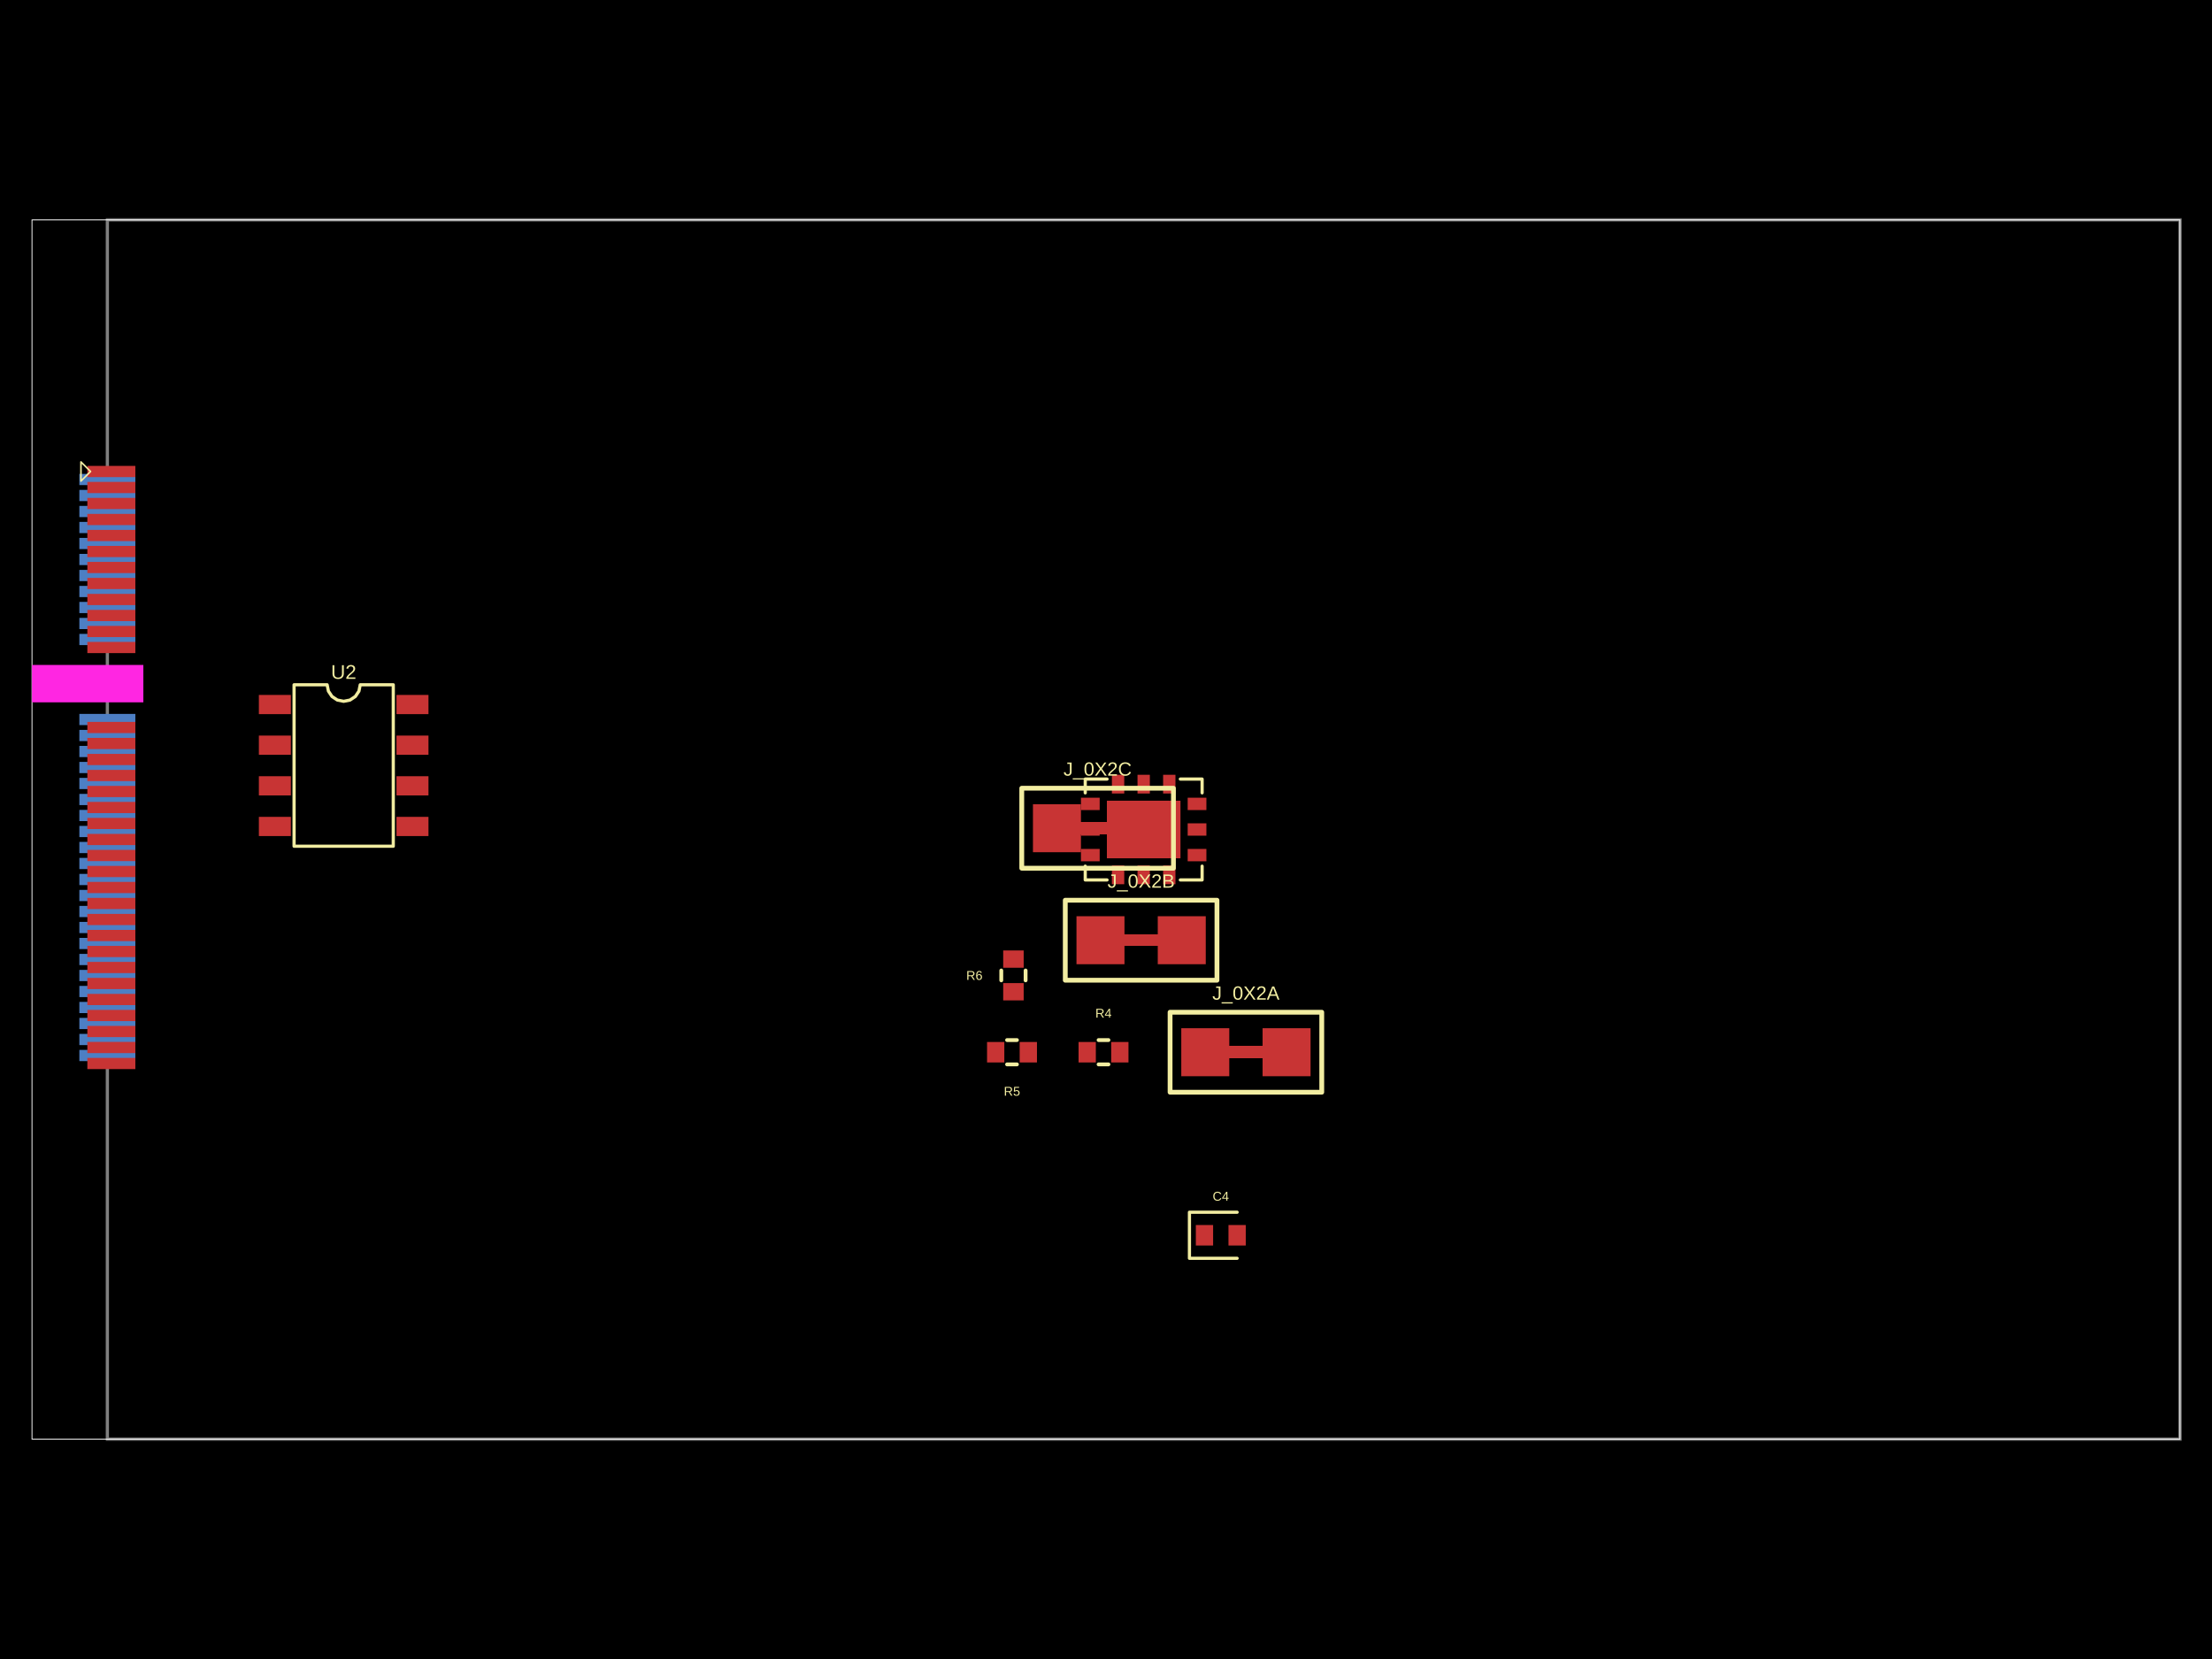
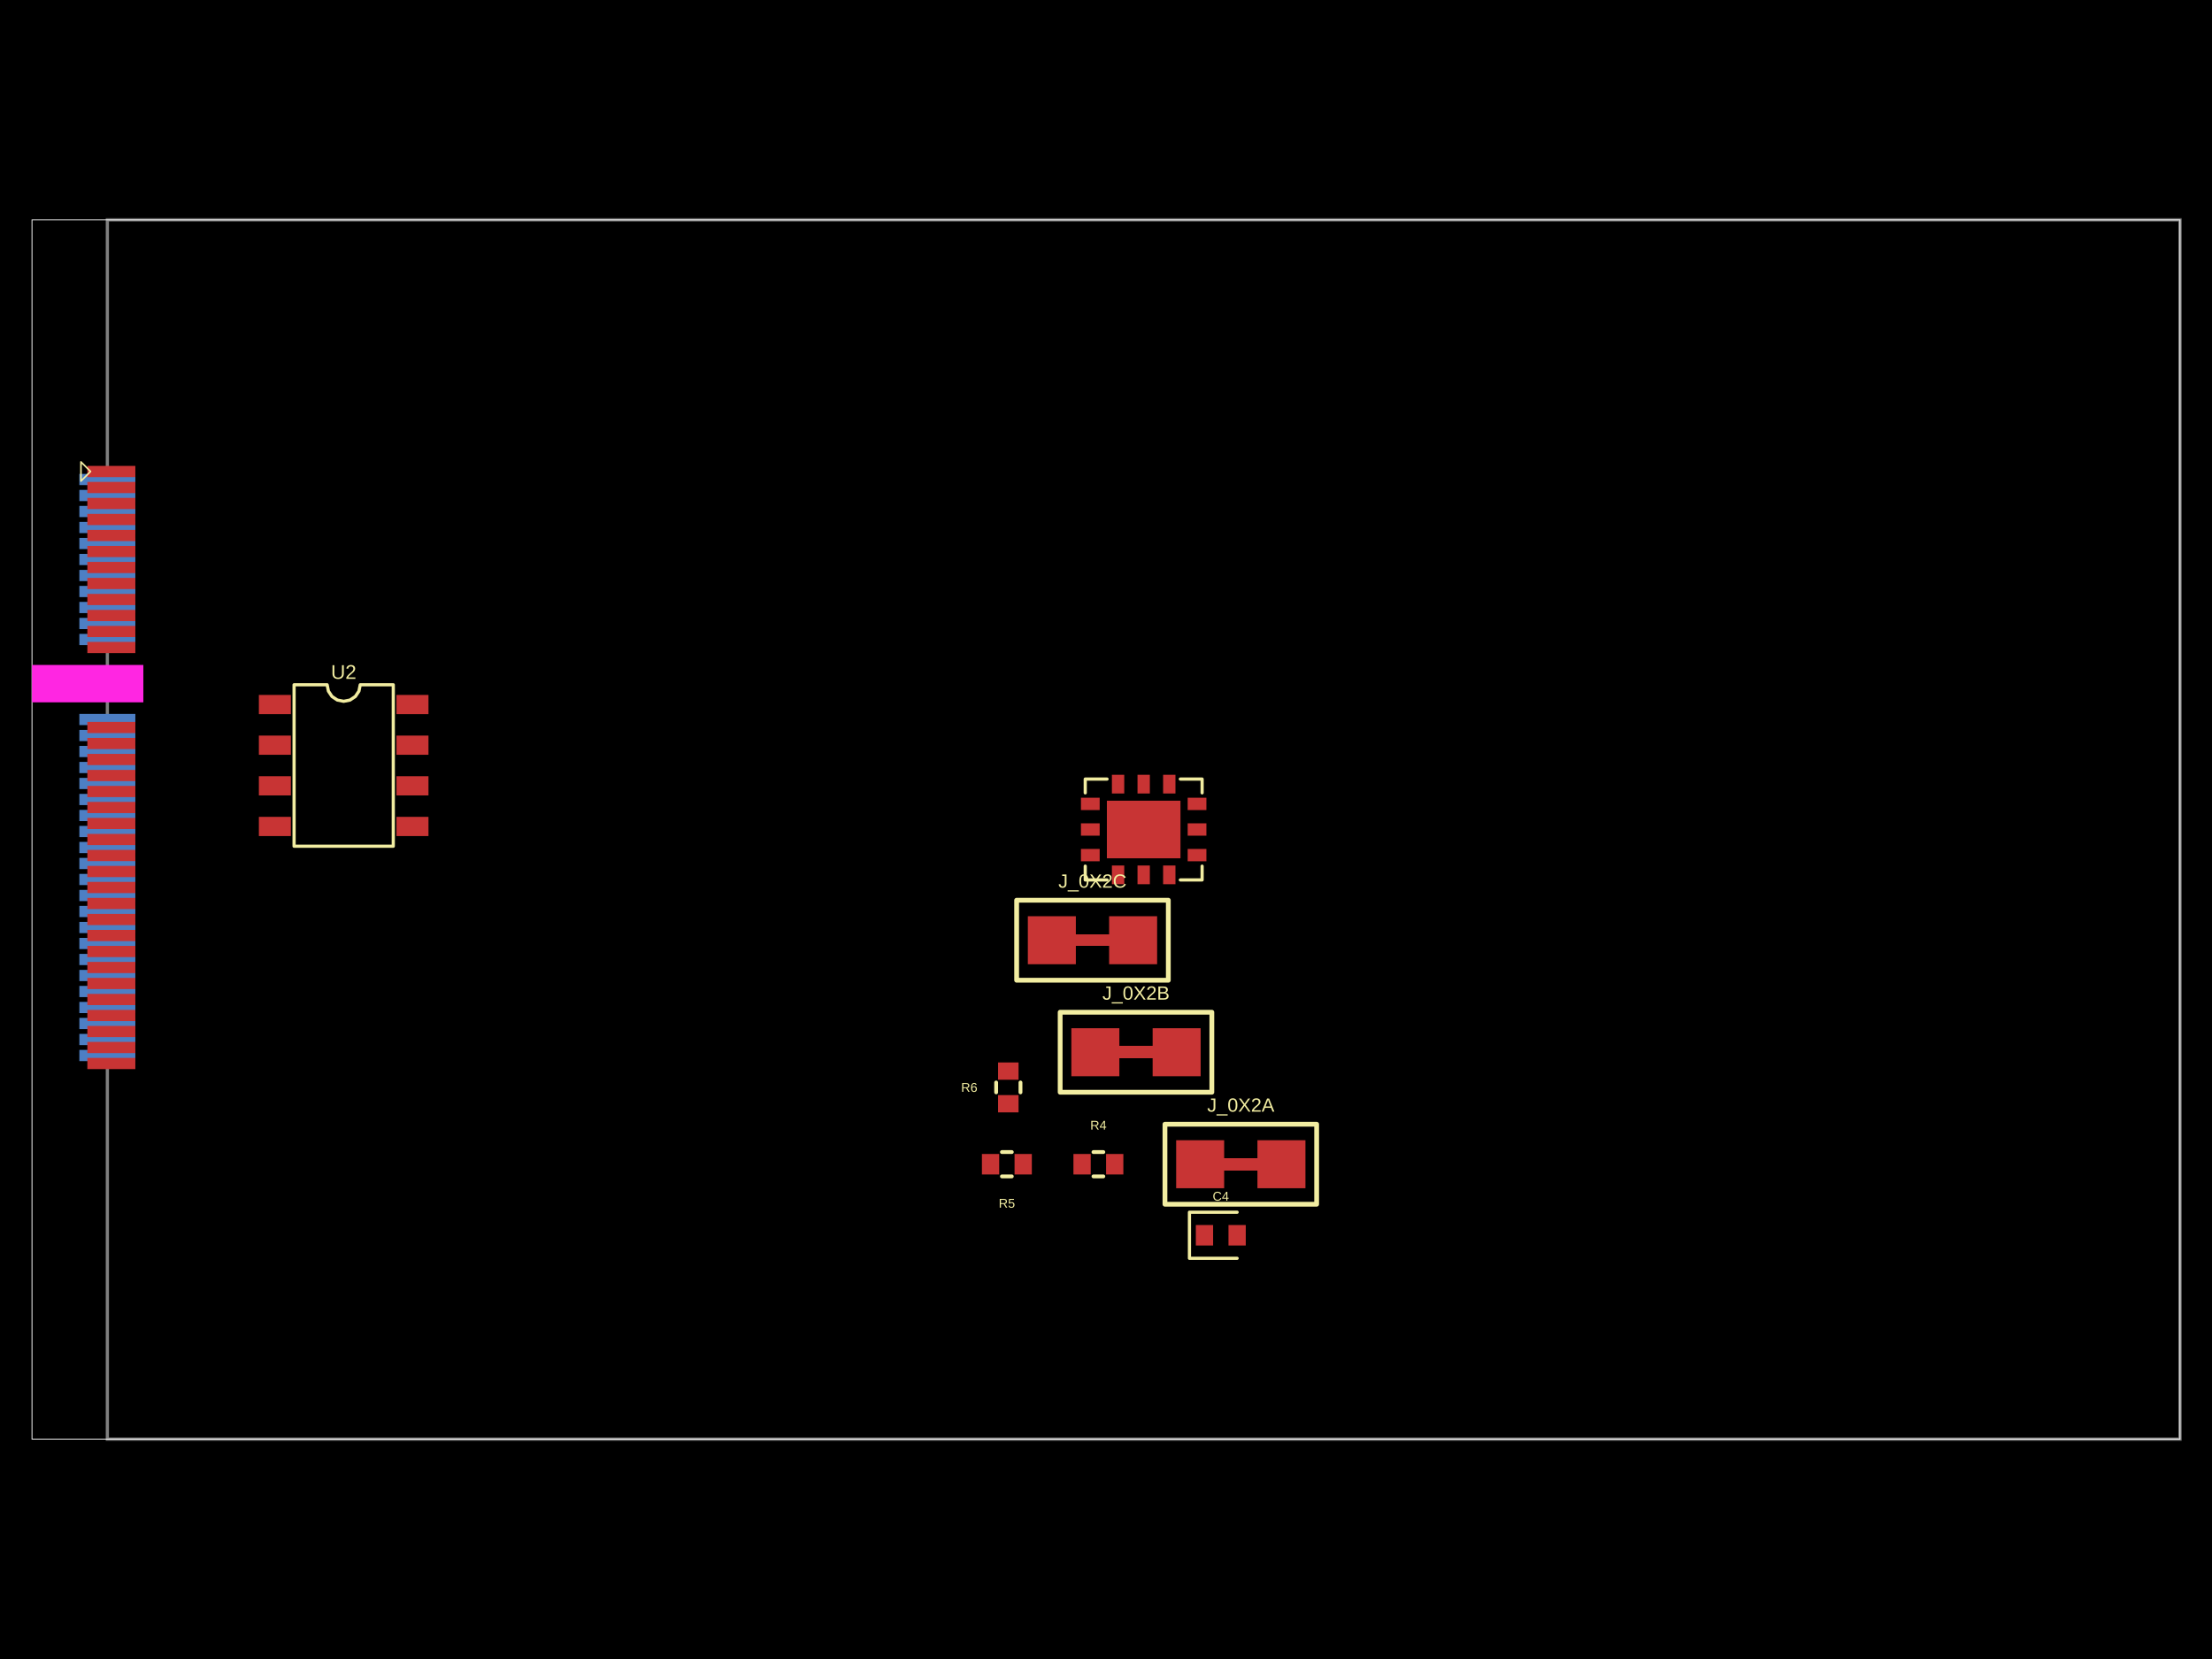
- <svg xmlns="http://www.w3.org/2000/svg" width="800" height="600" data-software-used-string="@tscircuit/core@0.0.1495">
+ <svg xmlns="http://www.w3.org/2000/svg" width="800" height="600" data-software-used-string="@tscircuit/core@0.0.1497">
  <style />
  <rect class="boundary" x="0" y="0" fill="#000" width="800" height="600" data-type="pcb_background" data-pcb-layer="global" />
  <rect class="pcb-boundary" fill="none" stroke="#fff" stroke-width="0.3" x="11.573" y="79.53" width="776.853" height="440.941" data-type="pcb_boundary" data-pcb-layer="global" />
  <path class="pcb-board" d="M 38.827 520.47 L 788.427 520.47 L 788.427 79.53 L 38.827 79.53 Z" fill="none" stroke="rgba(255, 255, 255, 0.5)" stroke-width="1.157" data-type="pcb_board" data-pcb-layer="board" />
  <rect class="pcb-pad" fill="rgb(77, 127, 196)" x="28.699" y="171.392" width="20.253" height="4.051" data-type="pcb_smtpad" data-pcb-layer="bottom" />
  <rect class="pcb-pad" fill="rgb(77, 127, 196)" x="28.699" y="177.179" width="20.253" height="4.051" data-type="pcb_smtpad" data-pcb-layer="bottom" />
  <rect class="pcb-pad" fill="rgb(77, 127, 196)" x="28.699" y="182.965" width="20.253" height="4.051" data-type="pcb_smtpad" data-pcb-layer="bottom" />
  <rect class="pcb-pad" fill="rgb(77, 127, 196)" x="28.699" y="188.752" width="20.253" height="4.051" data-type="pcb_smtpad" data-pcb-layer="bottom" />
  <rect class="pcb-pad" fill="rgb(77, 127, 196)" x="28.699" y="194.539" width="20.253" height="4.051" data-type="pcb_smtpad" data-pcb-layer="bottom" />
  <rect class="pcb-pad" fill="rgb(77, 127, 196)" x="28.699" y="200.325" width="20.253" height="4.051" data-type="pcb_smtpad" data-pcb-layer="bottom" />
  <rect class="pcb-pad" fill="rgb(77, 127, 196)" x="28.699" y="206.112" width="20.253" height="4.051" data-type="pcb_smtpad" data-pcb-layer="bottom" />
  <rect class="pcb-pad" fill="rgb(77, 127, 196)" x="28.699" y="211.899" width="20.253" height="4.051" data-type="pcb_smtpad" data-pcb-layer="bottom" data-pad-name="J1.RTS" />
  <rect class="pcb-pad" fill="rgb(77, 127, 196)" x="28.699" y="217.685" width="20.253" height="4.051" data-type="pcb_smtpad" data-pcb-layer="bottom" data-pad-name="J1.CTS" />
  <rect class="pcb-pad" fill="rgb(77, 127, 196)" x="28.699" y="223.472" width="20.253" height="4.051" data-type="pcb_smtpad" data-pcb-layer="bottom" />
  <rect class="pcb-pad" fill="rgb(77, 127, 196)" x="28.699" y="229.258" width="20.253" height="4.051" data-type="pcb_smtpad" data-pcb-layer="bottom" />
  <rect class="pcb-pad" fill="rgb(77, 127, 196)" x="28.699" y="258.192" width="20.253" height="4.051" data-type="pcb_smtpad" data-pcb-layer="bottom" data-pad-name="J1.EEPROM_A2" />
  <rect class="pcb-pad" fill="rgb(77, 127, 196)" x="28.699" y="263.978" width="20.253" height="4.051" data-type="pcb_smtpad" data-pcb-layer="bottom" data-pad-name="J1.EEPROM_A1" />
  <rect class="pcb-pad" fill="rgb(77, 127, 196)" x="28.699" y="269.765" width="20.253" height="4.051" data-type="pcb_smtpad" data-pcb-layer="bottom" data-pad-name="J1.EEPROM_A0" />
  <rect class="pcb-pad" fill="rgb(77, 127, 196)" x="28.699" y="275.552" width="20.253" height="4.051" data-type="pcb_smtpad" data-pcb-layer="bottom" data-pad-name="J1.A0" />
  <rect class="pcb-pad" fill="rgb(77, 127, 196)" x="28.699" y="281.338" width="20.253" height="4.051" data-type="pcb_smtpad" data-pcb-layer="bottom" />
  <rect class="pcb-pad" fill="rgb(77, 127, 196)" x="28.699" y="287.125" width="20.253" height="4.051" data-type="pcb_smtpad" data-pcb-layer="bottom" />
  <rect class="pcb-pad" fill="rgb(77, 127, 196)" x="28.699" y="292.911" width="20.253" height="4.051" data-type="pcb_smtpad" data-pcb-layer="bottom" />
  <rect class="pcb-pad" fill="rgb(77, 127, 196)" x="28.699" y="298.698" width="20.253" height="4.051" data-type="pcb_smtpad" data-pcb-layer="bottom" />
  <rect class="pcb-pad" fill="rgb(77, 127, 196)" x="28.699" y="304.485" width="20.253" height="4.051" data-type="pcb_smtpad" data-pcb-layer="bottom" />
  <rect class="pcb-pad" fill="rgb(77, 127, 196)" x="28.699" y="310.271" width="20.253" height="4.051" data-type="pcb_smtpad" data-pcb-layer="bottom" />
  <rect class="pcb-pad" fill="rgb(77, 127, 196)" x="28.699" y="316.058" width="20.253" height="4.051" data-type="pcb_smtpad" data-pcb-layer="bottom" />
  <rect class="pcb-pad" fill="rgb(77, 127, 196)" x="28.699" y="321.845" width="20.253" height="4.051" data-type="pcb_smtpad" data-pcb-layer="bottom" />
  <rect class="pcb-pad" fill="rgb(77, 127, 196)" x="28.699" y="327.631" width="20.253" height="4.051" data-type="pcb_smtpad" data-pcb-layer="bottom" />
  <rect class="pcb-pad" fill="rgb(77, 127, 196)" x="28.699" y="333.418" width="20.253" height="4.051" data-type="pcb_smtpad" data-pcb-layer="bottom" />
  <rect class="pcb-pad" fill="rgb(77, 127, 196)" x="28.699" y="339.204" width="20.253" height="4.051" data-type="pcb_smtpad" data-pcb-layer="bottom" />
  <rect class="pcb-pad" fill="rgb(77, 127, 196)" x="28.699" y="344.991" width="20.253" height="4.051" data-type="pcb_smtpad" data-pcb-layer="bottom" />
  <rect class="pcb-pad" fill="rgb(77, 127, 196)" x="28.699" y="350.778" width="20.253" height="4.051" data-type="pcb_smtpad" data-pcb-layer="bottom" />
  <rect class="pcb-pad" fill="rgb(77, 127, 196)" x="28.699" y="356.564" width="20.253" height="4.051" data-type="pcb_smtpad" data-pcb-layer="bottom" />
  <rect class="pcb-pad" fill="rgb(77, 127, 196)" x="28.699" y="362.351" width="20.253" height="4.051" data-type="pcb_smtpad" data-pcb-layer="bottom" />
  <rect class="pcb-pad" fill="rgb(77, 127, 196)" x="28.699" y="368.138" width="20.253" height="4.051" data-type="pcb_smtpad" data-pcb-layer="bottom" data-pad-name="J1.USB_VIN" />
  <rect class="pcb-pad" fill="rgb(77, 127, 196)" x="28.699" y="373.924" width="20.253" height="4.051" data-type="pcb_smtpad" data-pcb-layer="bottom" data-pad-name="J1.VCC" data-pad-net-name="VCC" />
  <rect class="pcb-pad" fill="rgb(77, 127, 196)" x="28.699" y="379.711" width="20.253" height="4.051" data-type="pcb_smtpad" data-pcb-layer="bottom" />
  <rect class="pcb-pad" fill="rgb(200, 52, 52)" x="31.593" y="168.499" width="17.36" height="4.051" data-type="pcb_smtpad" data-pcb-layer="top" data-pad-name="J1.GND" />
  <rect class="pcb-pad" fill="rgb(200, 52, 52)" x="31.593" y="174.286" width="17.36" height="4.051" data-type="pcb_smtpad" data-pcb-layer="top" data-pad-name="J1.SPI_SCK" />
  <rect class="pcb-pad" fill="rgb(200, 52, 52)" x="31.593" y="180.072" width="17.36" height="4.051" data-type="pcb_smtpad" data-pcb-layer="top" data-pad-name="J1.SPI_SDI" />
  <rect class="pcb-pad" fill="rgb(200, 52, 52)" x="31.593" y="185.859" width="17.36" height="4.051" data-type="pcb_smtpad" data-pcb-layer="top" data-pad-name="J1.SPI_SDO" />
  <rect class="pcb-pad" fill="rgb(200, 52, 52)" x="31.593" y="191.645" width="17.36" height="4.051" data-type="pcb_smtpad" data-pcb-layer="top" />
  <rect class="pcb-pad" fill="rgb(200, 52, 52)" x="31.593" y="197.432" width="17.36" height="4.051" data-type="pcb_smtpad" data-pcb-layer="top" />
  <rect class="pcb-pad" fill="rgb(200, 52, 52)" x="31.593" y="203.219" width="17.36" height="4.051" data-type="pcb_smtpad" data-pcb-layer="top" data-pad-name="J1.TX" />
  <rect class="pcb-pad" fill="rgb(200, 52, 52)" x="31.593" y="209.005" width="17.36" height="4.051" data-type="pcb_smtpad" data-pcb-layer="top" data-pad-name="J1.RX" />
  <rect class="pcb-pad" fill="rgb(200, 52, 52)" x="31.593" y="214.792" width="17.36" height="4.051" data-type="pcb_smtpad" data-pcb-layer="top" />
  <rect class="pcb-pad" fill="rgb(200, 52, 52)" x="31.593" y="220.579" width="17.36" height="4.051" data-type="pcb_smtpad" data-pcb-layer="top" data-pad-name="J1.I2C_SDA" data-pad-net-name="SDA" />
  <rect class="pcb-pad" fill="rgb(200, 52, 52)" x="31.593" y="226.365" width="17.36" height="4.051" data-type="pcb_smtpad" data-pcb-layer="top" data-pad-name="J1.I2C_SCL" data-pad-net-name="SCL" />
  <rect class="pcb-pad" fill="rgb(200, 52, 52)" x="31.593" y="232.152" width="17.36" height="4.051" data-type="pcb_smtpad" data-pcb-layer="top" data-pad-name="J1.I2C_INT" />
  <rect class="pcb-pad" fill="rgb(200, 52, 52)" x="31.593" y="261.085" width="17.36" height="4.051" data-type="pcb_smtpad" data-pcb-layer="top" />
  <rect class="pcb-pad" fill="rgb(200, 52, 52)" x="31.593" y="266.872" width="17.36" height="4.051" data-type="pcb_smtpad" data-pcb-layer="top" data-pad-name="J1.USBHOST_D_POS" />
  <rect class="pcb-pad" fill="rgb(200, 52, 52)" x="31.593" y="272.658" width="17.36" height="4.051" data-type="pcb_smtpad" data-pcb-layer="top" data-pad-name="J1.USBHOST_D_NEG" />
  <rect class="pcb-pad" fill="rgb(200, 52, 52)" x="31.593" y="278.445" width="17.36" height="4.051" data-type="pcb_smtpad" data-pcb-layer="top" />
  <rect class="pcb-pad" fill="rgb(200, 52, 52)" x="31.593" y="284.231" width="17.36" height="4.051" data-type="pcb_smtpad" data-pcb-layer="top" data-pad-name="J1.CAN_RX" />
  <rect class="pcb-pad" fill="rgb(200, 52, 52)" x="31.593" y="290.018" width="17.36" height="4.051" data-type="pcb_smtpad" data-pcb-layer="top" data-pad-name="J1.CAN_TX" />
  <rect class="pcb-pad" fill="rgb(200, 52, 52)" x="31.593" y="295.805" width="17.36" height="4.051" data-type="pcb_smtpad" data-pcb-layer="top" />
  <rect class="pcb-pad" fill="rgb(200, 52, 52)" x="31.593" y="301.591" width="17.36" height="4.051" data-type="pcb_smtpad" data-pcb-layer="top" data-pad-name="J1.G0" />
  <rect class="pcb-pad" fill="rgb(200, 52, 52)" x="31.593" y="307.378" width="17.36" height="4.051" data-type="pcb_smtpad" data-pcb-layer="top" data-pad-name="J1.G1" />
  <rect class="pcb-pad" fill="rgb(200, 52, 52)" x="31.593" y="313.165" width="17.36" height="4.051" data-type="pcb_smtpad" data-pcb-layer="top" data-pad-name="J1.G2" />
  <rect class="pcb-pad" fill="rgb(200, 52, 52)" x="31.593" y="318.951" width="17.36" height="4.051" data-type="pcb_smtpad" data-pcb-layer="top" data-pad-name="J1.G3" />
  <rect class="pcb-pad" fill="rgb(200, 52, 52)" x="31.593" y="324.738" width="17.36" height="4.051" data-type="pcb_smtpad" data-pcb-layer="top" data-pad-name="J1.G4" />
  <rect class="pcb-pad" fill="rgb(200, 52, 52)" x="31.593" y="330.524" width="17.36" height="4.051" data-type="pcb_smtpad" data-pcb-layer="top" data-pad-name="J1.G5" />
  <rect class="pcb-pad" fill="rgb(200, 52, 52)" x="31.593" y="336.311" width="17.36" height="4.051" data-type="pcb_smtpad" data-pcb-layer="top" data-pad-name="J1.G6" />
  <rect class="pcb-pad" fill="rgb(200, 52, 52)" x="31.593" y="342.098" width="17.36" height="4.051" data-type="pcb_smtpad" data-pcb-layer="top" data-pad-name="J1.G7" />
  <rect class="pcb-pad" fill="rgb(200, 52, 52)" x="31.593" y="347.884" width="17.36" height="4.051" data-type="pcb_smtpad" data-pcb-layer="top" />
  <rect class="pcb-pad" fill="rgb(200, 52, 52)" x="31.593" y="353.671" width="17.36" height="4.051" data-type="pcb_smtpad" data-pcb-layer="top" />
  <rect class="pcb-pad" fill="rgb(200, 52, 52)" x="31.593" y="359.458" width="17.36" height="4.051" data-type="pcb_smtpad" data-pcb-layer="top" />
  <rect class="pcb-pad" fill="rgb(200, 52, 52)" x="31.593" y="365.244" width="17.36" height="4.051" data-type="pcb_smtpad" data-pcb-layer="top" />
  <rect class="pcb-pad" fill="rgb(200, 52, 52)" x="31.593" y="371.031" width="17.36" height="4.051" data-type="pcb_smtpad" data-pcb-layer="top" data-pad-name="J1.PWR_EN" data-pad-net-name="EN" />
  <rect class="pcb-pad" fill="rgb(200, 52, 52)" x="31.593" y="376.817" width="17.36" height="4.051" data-type="pcb_smtpad" data-pcb-layer="top" data-pad-name="J1.V3_3" />
  <rect class="pcb-pad" fill="rgb(200, 52, 52)" x="31.593" y="382.604" width="17.36" height="4.051" data-type="pcb_smtpad" data-pcb-layer="top" />
  <rect class="pcb-pad" fill="rgb(200, 52, 52)" x="93.626" y="251.334" width="11.573" height="6.944" data-type="pcb_smtpad" data-pcb-layer="top" data-pad-name="U2.A0" />
  <rect class="pcb-pad" fill="rgb(200, 52, 52)" x="93.626" y="266.033" width="11.573" height="6.944" data-type="pcb_smtpad" data-pcb-layer="top" data-pad-name="U2.A1" />
  <rect class="pcb-pad" fill="rgb(200, 52, 52)" x="93.626" y="280.731" width="11.573" height="6.944" data-type="pcb_smtpad" data-pcb-layer="top" data-pad-name="U2.A2" />
  <rect class="pcb-pad" fill="rgb(200, 52, 52)" x="93.626" y="295.429" width="11.573" height="6.944" data-type="pcb_smtpad" data-pcb-layer="top" data-pad-name="U2.GND" />
  <rect class="pcb-pad" fill="rgb(200, 52, 52)" x="143.391" y="295.429" width="11.573" height="6.944" data-type="pcb_smtpad" data-pcb-layer="top" data-pad-name="U2.SDA" data-pad-net-name="SDA" />
  <rect class="pcb-pad" fill="rgb(200, 52, 52)" x="143.391" y="280.731" width="11.573" height="6.944" data-type="pcb_smtpad" data-pcb-layer="top" data-pad-name="U2.SCL" data-pad-net-name="SCL" />
  <rect class="pcb-pad" fill="rgb(200, 52, 52)" x="143.391" y="266.033" width="11.573" height="6.944" data-type="pcb_smtpad" data-pcb-layer="top" data-pad-name="U2.WP" data-pad-net-name="GND" />
  <rect class="pcb-pad" fill="rgb(200, 52, 52)" x="143.391" y="251.334" width="11.573" height="6.944" data-type="pcb_smtpad" data-pcb-layer="top" data-pad-name="U2.VCC" data-pad-net-name="V3_3" />
  <rect class="pcb-pad" fill="rgb(200, 52, 52)" x="402.135" y="313.021" width="4.464" height="6.77" data-type="pcb_smtpad" data-pcb-layer="top" data-pad-name="U5.VSS1" data-pad-net-name="GND" />
  <rect class="pcb-pad" fill="rgb(200, 52, 52)" x="411.395" y="313.021" width="4.464" height="6.77" data-type="pcb_smtpad" data-pcb-layer="top" data-pad-name="U5.NC1" />
  <rect class="pcb-pad" fill="rgb(200, 52, 52)" x="420.655" y="313.021" width="4.464" height="6.77" data-type="pcb_smtpad" data-pcb-layer="top" data-pad-name="U5.ADDR" data-pad-net-name="ADDR" />
  <rect class="pcb-pad" fill="rgb(200, 52, 52)" x="429.54" y="307.028" width="6.77" height="4.464" data-type="pcb_smtpad" data-pcb-layer="top" data-pad-name="U5.SCL" data-pad-net-name="SCL" />
  <rect class="pcb-pad" fill="rgb(200, 52, 52)" x="429.54" y="297.768" width="6.77" height="4.464" data-type="pcb_smtpad" data-pcb-layer="top" data-pad-name="U5.VSS2" />
  <rect class="pcb-pad" fill="rgb(200, 52, 52)" x="429.54" y="288.508" width="6.77" height="4.464" data-type="pcb_smtpad" data-pcb-layer="top" data-pad-name="U5.VDD" data-pad-net-name="V3_3" />
  <rect class="pcb-pad" fill="rgb(200, 52, 52)" x="420.655" y="280.209" width="4.464" height="6.77" data-type="pcb_smtpad" data-pcb-layer="top" data-pad-name="U5.SDA" data-pad-net-name="SDA" />
  <rect class="pcb-pad" fill="rgb(200, 52, 52)" x="411.395" y="280.209" width="4.464" height="6.77" data-type="pcb_smtpad" data-pcb-layer="top" data-pad-name="U5.NC2" />
  <rect class="pcb-pad" fill="rgb(200, 52, 52)" x="402.135" y="280.209" width="4.464" height="6.77" data-type="pcb_smtpad" data-pcb-layer="top" data-pad-name="U5.VSS3" />
  <rect class="pcb-pad" fill="rgb(200, 52, 52)" x="390.943" y="288.508" width="6.77" height="4.464" data-type="pcb_smtpad" data-pcb-layer="top" data-pad-name="U5.NC3" />
  <rect class="pcb-pad" fill="rgb(200, 52, 52)" x="390.943" y="297.768" width="6.77" height="4.464" data-type="pcb_smtpad" data-pcb-layer="top" data-pad-name="U5.VSS4" />
  <rect class="pcb-pad" fill="rgb(200, 52, 52)" x="390.943" y="307.028" width="6.77" height="4.464" data-type="pcb_smtpad" data-pcb-layer="top" data-pad-name="U5.NC4" />
  <rect class="pcb-pad" fill="rgb(200, 52, 52)" x="400.318" y="289.584" width="26.618" height="20.832" data-type="pcb_smtpad" data-pcb-layer="top" data-pad-name="U5.EPAD" />
  <rect class="pcb-pad" fill="rgb(200, 52, 52)" x="432.491" y="443.046" width="6.25" height="7.407" data-type="pcb_smtpad" data-pcb-layer="top" data-pad-name="C4.pin1" data-pad-net-name="GND" />
  <rect class="pcb-pad" fill="rgb(200, 52, 52)" x="444.296" y="443.046" width="6.25" height="7.407" data-type="pcb_smtpad" data-pcb-layer="top" data-pad-name="C4.pin2" data-pad-net-name="V3_3" />
-   <rect class="pcb-pad" fill="rgb(200, 52, 52)" x="390.075" y="376.847" width="6.25" height="7.407" data-type="pcb_smtpad" data-pcb-layer="top" data-pad-name="R4.pin1" data-pad-net-name="V3_3" />
-   <rect class="pcb-pad" fill="rgb(200, 52, 52)" x="401.88" y="376.847" width="6.25" height="7.407" data-type="pcb_smtpad" data-pcb-layer="top" data-pad-name="R4.pin2" />
-   <rect class="pcb-pad" fill="rgb(200, 52, 52)" x="427.226" y="371.871" width="17.36" height="17.36" data-type="pcb_smtpad" data-pcb-layer="top" data-pad-name="J_0X2A.pin1" />
-   <rect class="pcb-pad" fill="rgb(200, 52, 52)" x="456.622" y="371.871" width="17.36" height="17.36" data-type="pcb_smtpad" data-pcb-layer="top" data-pad-name="J_0X2A.pin2" data-pad-net-name="ADDR" />
-   <path class="pcb-trace" stroke="rgb(200, 52, 52)" fill="none" d="M 444.585 380.551 L 456.622 380.551" stroke-width="4.34" stroke-linecap="round" stroke-linejoin="round" shape-rendering="crispEdges" data-type="pcb_trace" data-pcb-layer="top" />
-   <rect class="pcb-pad" fill="rgb(200, 52, 52)" x="368.781" y="376.847" width="6.25" height="7.407" data-type="pcb_smtpad" data-pcb-layer="top" data-pad-name="R5.pin1" />
-   <rect class="pcb-pad" fill="rgb(200, 52, 52)" x="356.976" y="376.847" width="6.25" height="7.407" data-type="pcb_smtpad" data-pcb-layer="top" data-pad-name="R5.pin2" />
-   <rect class="pcb-pad" fill="rgb(200, 52, 52)" x="389.323" y="331.364" width="17.36" height="17.36" data-type="pcb_smtpad" data-pcb-layer="top" data-pad-name="J_0X2B.pin1" />
-   <rect class="pcb-pad" fill="rgb(200, 52, 52)" x="418.719" y="331.364" width="17.36" height="17.36" data-type="pcb_smtpad" data-pcb-layer="top" data-pad-name="J_0X2B.pin2" />
-   <path class="pcb-trace" stroke="rgb(200, 52, 52)" fill="none" d="M 406.683 340.044 L 418.719 340.044" stroke-width="4.34" stroke-linecap="round" stroke-linejoin="round" shape-rendering="crispEdges" data-type="pcb_trace" data-pcb-layer="top" />
-   <rect class="pcb-pad" fill="rgb(200, 52, 52)" x="362.82" y="355.552" width="7.407" height="6.25" data-type="pcb_smtpad" data-pcb-layer="top" data-pad-name="R6.pin1" />
-   <rect class="pcb-pad" fill="rgb(200, 52, 52)" x="362.82" y="343.748" width="7.407" height="6.25" data-type="pcb_smtpad" data-pcb-layer="top" data-pad-name="R6.pin2" />
-   <rect class="pcb-pad" fill="rgb(200, 52, 52)" x="373.583" y="290.858" width="17.36" height="17.36" data-type="pcb_smtpad" data-pcb-layer="top" data-pad-name="J_0X2C.pin1" />
-   <rect class="pcb-pad" fill="rgb(200, 52, 52)" x="402.98" y="290.858" width="17.36" height="17.36" data-type="pcb_smtpad" data-pcb-layer="top" data-pad-name="J_0X2C.pin2" />
-   <path class="pcb-trace" stroke="rgb(200, 52, 52)" fill="none" d="M 390.943 299.538 L 402.98 299.538" stroke-width="4.34" stroke-linecap="round" stroke-linejoin="round" shape-rendering="crispEdges" data-type="pcb_trace" data-pcb-layer="top" />
+   <rect class="pcb-pad" fill="rgb(200, 52, 52)" x="388.224" y="417.354" width="6.25" height="7.407" data-type="pcb_smtpad" data-pcb-layer="top" data-pad-name="R4.pin1" data-pad-net-name="V3_3" />
+   <rect class="pcb-pad" fill="rgb(200, 52, 52)" x="400.028" y="417.354" width="6.25" height="7.407" data-type="pcb_smtpad" data-pcb-layer="top" data-pad-name="R4.pin2" />
+   <rect class="pcb-pad" fill="rgb(200, 52, 52)" x="425.374" y="412.377" width="17.36" height="17.36" data-type="pcb_smtpad" data-pcb-layer="top" data-pad-name="J_0X2A.pin1" />
+   <rect class="pcb-pad" fill="rgb(200, 52, 52)" x="454.77" y="412.377" width="17.36" height="17.36" data-type="pcb_smtpad" data-pcb-layer="top" data-pad-name="J_0X2A.pin2" data-pad-net-name="ADDR" />
+   <path class="pcb-trace" stroke="rgb(200, 52, 52)" fill="none" d="M 442.734 421.057 L 454.77 421.057" stroke-width="4.34" stroke-linecap="round" stroke-linejoin="round" shape-rendering="crispEdges" data-type="pcb_trace" data-pcb-layer="top" />
+   <rect class="pcb-pad" fill="rgb(200, 52, 52)" x="366.929" y="417.354" width="6.25" height="7.407" data-type="pcb_smtpad" data-pcb-layer="top" data-pad-name="R5.pin1" />
+   <rect class="pcb-pad" fill="rgb(200, 52, 52)" x="355.124" y="417.354" width="6.25" height="7.407" data-type="pcb_smtpad" data-pcb-layer="top" data-pad-name="R5.pin2" />
+   <rect class="pcb-pad" fill="rgb(200, 52, 52)" x="387.471" y="371.871" width="17.36" height="17.36" data-type="pcb_smtpad" data-pcb-layer="top" data-pad-name="J_0X2B.pin1" />
+   <rect class="pcb-pad" fill="rgb(200, 52, 52)" x="416.867" y="371.871" width="17.36" height="17.36" data-type="pcb_smtpad" data-pcb-layer="top" data-pad-name="J_0X2B.pin2" />
+   <path class="pcb-trace" stroke="rgb(200, 52, 52)" fill="none" d="M 404.831 380.551 L 416.867 380.551" stroke-width="4.34" stroke-linecap="round" stroke-linejoin="round" shape-rendering="crispEdges" data-type="pcb_trace" data-pcb-layer="top" />
+   <rect class="pcb-pad" fill="rgb(200, 52, 52)" x="360.969" y="396.059" width="7.407" height="6.25" data-type="pcb_smtpad" data-pcb-layer="top" data-pad-name="R6.pin1" />
+   <rect class="pcb-pad" fill="rgb(200, 52, 52)" x="360.969" y="384.254" width="7.407" height="6.25" data-type="pcb_smtpad" data-pcb-layer="top" data-pad-name="R6.pin2" />
+   <rect class="pcb-pad" fill="rgb(200, 52, 52)" x="371.732" y="331.364" width="17.36" height="17.36" data-type="pcb_smtpad" data-pcb-layer="top" data-pad-name="J_0X2C.pin1" />
+   <rect class="pcb-pad" fill="rgb(200, 52, 52)" x="401.128" y="331.364" width="17.36" height="17.36" data-type="pcb_smtpad" data-pcb-layer="top" data-pad-name="J_0X2C.pin2" />
+   <path class="pcb-trace" stroke="rgb(200, 52, 52)" fill="none" d="M 389.092 340.044 L 401.128 340.044" stroke-width="4.34" stroke-linecap="round" stroke-linejoin="round" shape-rendering="crispEdges" data-type="pcb_trace" data-pcb-layer="top" />
  <path class="pcb-silkscreen pcb-silkscreen-top" d="M 32.75 170.524 L 29.278 167.052 L 29.278 173.996 L 32.75 170.524 Z" fill="none" stroke="#f2eda1" stroke-width="0.579" stroke-linecap="round" stroke-linejoin="round" data-pcb-component-id="pcb_component_0" data-pcb-silkscreen-path-id="pcb_silkscreen_path_0" data-type="pcb_silkscreen_path" data-pcb-layer="top" />
  <path class="pcb-silkscreen pcb-silkscreen-top" d="M 106.357 306.047 L 106.357 247.66 L 118.316 247.66 L 118.771 249.948 L 120.067 251.888 L 122.007 253.184 L 124.296 253.639 L 126.584 253.184 L 128.524 251.888 L 129.82 249.948 L 130.275 247.66 L 142.234 247.66 L 142.234 306.047 L 106.357 306.047 Z" fill="none" stroke="#f2eda1" stroke-width="1.157" stroke-linecap="round" stroke-linejoin="round" data-pcb-component-id="pcb_component_1" data-pcb-silkscreen-path-id="pcb_silkscreen_path_1" data-type="pcb_silkscreen_path" data-pcb-layer="top" />
  <text x="0" y="0" dx="0" dy="0" fill="#f2eda1" font-family="Arial, sans-serif" font-size="7.18" text-anchor="middle" dominant-baseline="central" transform="matrix(1,0,0,1,124.2956,243.0307)" class="pcb-silkscreen-text pcb-silkscreen-top" data-pcb-silkscreen-text-id="pcb_silkscreen_text_0" stroke="none" data-type="pcb_silkscreen_text" data-pcb-layer="top">U2</text>
  <path class="pcb-silkscreen pcb-silkscreen-top" d="M 400.374 318.243 L 392.493 318.243 L 392.493 313.255" fill="none" stroke="#f2eda1" stroke-width="1.157" stroke-linecap="round" stroke-linejoin="round" data-pcb-component-id="pcb_component_2" data-pcb-silkscreen-path-id="pcb_silkscreen_path_2" data-type="pcb_silkscreen_path" data-pcb-layer="top" />
  <path class="pcb-silkscreen pcb-silkscreen-top" d="M 400.374 281.759 L 392.493 281.759 L 392.493 286.746" fill="none" stroke="#f2eda1" stroke-width="1.157" stroke-linecap="round" stroke-linejoin="round" data-pcb-component-id="pcb_component_2" data-pcb-silkscreen-path-id="pcb_silkscreen_path_3" data-type="pcb_silkscreen_path" data-pcb-layer="top" />
  <path class="pcb-silkscreen pcb-silkscreen-top" d="M 426.882 281.759 L 434.763 281.759 L 434.763 286.746" fill="none" stroke="#f2eda1" stroke-width="1.157" stroke-linecap="round" stroke-linejoin="round" data-pcb-component-id="pcb_component_2" data-pcb-silkscreen-path-id="pcb_silkscreen_path_4" data-type="pcb_silkscreen_path" data-pcb-layer="top" />
  <path class="pcb-silkscreen pcb-silkscreen-top" d="M 426.882 318.243 L 434.763 318.243 L 434.763 313.255" fill="none" stroke="#f2eda1" stroke-width="1.157" stroke-linecap="round" stroke-linejoin="round" data-pcb-component-id="pcb_component_2" data-pcb-silkscreen-path-id="pcb_silkscreen_path_5" data-type="pcb_silkscreen_path" data-pcb-layer="top" />
  <path class="pcb-silkscreen pcb-silkscreen-top" d="M 447.421 438.417 L 430.177 438.417 L 430.177 455.082 L 447.421 455.082" fill="none" stroke="#f2eda1" stroke-width="1.157" stroke-linecap="round" stroke-linejoin="round" data-pcb-component-id="pcb_component_3" data-pcb-silkscreen-path-id="pcb_silkscreen_path_6" data-type="pcb_silkscreen_path" data-pcb-layer="top" />
  <text x="0" y="0" dx="0" dy="0" fill="#f2eda1" font-family="Arial, sans-serif" font-size="4.629" text-anchor="middle" dominant-baseline="central" transform="matrix(1,0,0,1,441.5185,432.6303)" class="pcb-silkscreen-text pcb-silkscreen-top" data-pcb-silkscreen-text-id="pcb_silkscreen_text_1" stroke="none" data-type="pcb_silkscreen_text" data-pcb-layer="top">C4</text>
-   <path class="pcb-silkscreen pcb-silkscreen-top" d="M 397.324 376.153 L 400.881 376.153" fill="none" stroke="#f2eda1" stroke-width="1.389" stroke-linecap="round" stroke-linejoin="round" data-pcb-component-id="pcb_component_4" data-pcb-silkscreen-path-id="pcb_silkscreen_path_7" data-type="pcb_silkscreen_path" data-pcb-layer="top" />
-   <path class="pcb-silkscreen pcb-silkscreen-top" d="M 397.324 384.948 L 400.881 384.948" fill="none" stroke="#f2eda1" stroke-width="1.389" stroke-linecap="round" stroke-linejoin="round" data-pcb-component-id="pcb_component_4" data-pcb-silkscreen-path-id="pcb_silkscreen_path_8" data-type="pcb_silkscreen_path" data-pcb-layer="top" />
-   <text x="0" y="0" dx="0" dy="0" fill="#f2eda1" font-family="Arial, sans-serif" font-size="4.629" text-anchor="middle" dominant-baseline="central" transform="matrix(1,0,0,1,399.1025,366.4313)" class="pcb-silkscreen-text pcb-silkscreen-top" data-pcb-silkscreen-text-id="pcb_silkscreen_text_2" stroke="none" data-type="pcb_silkscreen_text" data-pcb-layer="top">R4</text>
-   <path class="pcb-silkscreen pcb-silkscreen-top" d="M 423.175 395.017 L 478.032 395.017 L 478.032 366.084 L 423.175 366.084 L 423.175 395.017 Z" fill="none" stroke="#f2eda1" stroke-width="1.736" stroke-linecap="round" stroke-linejoin="round" data-pcb-component-id="pcb_component_5" data-pcb-silkscreen-path-id="pcb_silkscreen_path_9" data-type="pcb_silkscreen_path" data-pcb-layer="top" />
-   <text x="0" y="0" dx="0" dy="0" fill="#f2eda1" font-family="Arial, sans-serif" font-size="6.944" text-anchor="middle" dominant-baseline="central" transform="matrix(1,0,0,1,450.6035,359.1401)" class="pcb-silkscreen-text pcb-silkscreen-top" data-pcb-silkscreen-text-id="pcb_silkscreen_text_3" stroke="none" data-type="pcb_silkscreen_text" data-pcb-layer="top">J_0X2A</text>
-   <path class="pcb-silkscreen pcb-silkscreen-top" d="M 367.781 384.948 L 364.225 384.948" fill="none" stroke="#f2eda1" stroke-width="1.389" stroke-linecap="round" stroke-linejoin="round" data-pcb-component-id="pcb_component_6" data-pcb-silkscreen-path-id="pcb_silkscreen_path_10" data-type="pcb_silkscreen_path" data-pcb-layer="top" />
-   <path class="pcb-silkscreen pcb-silkscreen-top" d="M 367.781 376.153 L 364.225 376.153" fill="none" stroke="#f2eda1" stroke-width="1.389" stroke-linecap="round" stroke-linejoin="round" data-pcb-component-id="pcb_component_6" data-pcb-silkscreen-path-id="pcb_silkscreen_path_11" data-type="pcb_silkscreen_path" data-pcb-layer="top" />
-   <text x="0" y="0" dx="0" dy="0" fill="#f2eda1" font-family="Arial, sans-serif" font-size="4.629" text-anchor="middle" dominant-baseline="central" transform="matrix(1,0,0,1,366.003,394.67)" class="pcb-silkscreen-text pcb-silkscreen-top" data-pcb-silkscreen-text-id="pcb_silkscreen_text_4" stroke="none" data-type="pcb_silkscreen_text" data-pcb-layer="top">R5</text>
-   <path class="pcb-silkscreen pcb-silkscreen-top" d="M 385.272 354.511 L 440.13 354.511 L 440.13 325.578 L 385.272 325.578 L 385.272 354.511 Z" fill="none" stroke="#f2eda1" stroke-width="1.736" stroke-linecap="round" stroke-linejoin="round" data-pcb-component-id="pcb_component_7" data-pcb-silkscreen-path-id="pcb_silkscreen_path_12" data-type="pcb_silkscreen_path" data-pcb-layer="top" />
-   <text x="0" y="0" dx="0" dy="0" fill="#f2eda1" font-family="Arial, sans-serif" font-size="6.944" text-anchor="middle" dominant-baseline="central" transform="matrix(1,0,0,1,412.7011,318.6337)" class="pcb-silkscreen-text pcb-silkscreen-top" data-pcb-silkscreen-text-id="pcb_silkscreen_text_5" stroke="none" data-type="pcb_silkscreen_text" data-pcb-layer="top">J_0X2B</text>
-   <path class="pcb-silkscreen pcb-silkscreen-top" d="M 362.126 354.553 L 362.126 350.997" fill="none" stroke="#f2eda1" stroke-width="1.389" stroke-linecap="round" stroke-linejoin="round" data-pcb-component-id="pcb_component_8" data-pcb-silkscreen-path-id="pcb_silkscreen_path_13" data-type="pcb_silkscreen_path" data-pcb-layer="top" />
-   <path class="pcb-silkscreen pcb-silkscreen-top" d="M 370.922 354.553 L 370.922 350.997" fill="none" stroke="#f2eda1" stroke-width="1.389" stroke-linecap="round" stroke-linejoin="round" data-pcb-component-id="pcb_component_8" data-pcb-silkscreen-path-id="pcb_silkscreen_path_14" data-type="pcb_silkscreen_path" data-pcb-layer="top" />
-   <text x="0" y="0" dx="0" dy="0" fill="#f2eda1" font-family="Arial, sans-serif" font-size="4.629" text-anchor="middle" dominant-baseline="central" transform="matrix(1,0,0,1,352.4044,352.7748)" class="pcb-silkscreen-text pcb-silkscreen-top" data-pcb-silkscreen-text-id="pcb_silkscreen_text_6" stroke="none" data-type="pcb_silkscreen_text" data-pcb-layer="top">R6</text>
-   <path class="pcb-silkscreen pcb-silkscreen-top" d="M 369.533 314.004 L 424.39 314.004 L 424.39 285.071 L 369.533 285.071 L 369.533 314.004 Z" fill="none" stroke="#f2eda1" stroke-width="1.736" stroke-linecap="round" stroke-linejoin="round" data-pcb-component-id="pcb_component_9" data-pcb-silkscreen-path-id="pcb_silkscreen_path_15" data-type="pcb_silkscreen_path" data-pcb-layer="top" />
-   <text x="0" y="0" dx="0" dy="0" fill="#f2eda1" font-family="Arial, sans-serif" font-size="6.944" text-anchor="middle" dominant-baseline="central" transform="matrix(1,0,0,1,396.9614,278.1273)" class="pcb-silkscreen-text pcb-silkscreen-top" data-pcb-silkscreen-text-id="pcb_silkscreen_text_7" stroke="none" data-type="pcb_silkscreen_text" data-pcb-layer="top">J_0X2C</text>
+   <path class="pcb-silkscreen pcb-silkscreen-top" d="M 395.473 416.659 L 399.029 416.659" fill="none" stroke="#f2eda1" stroke-width="1.389" stroke-linecap="round" stroke-linejoin="round" data-pcb-component-id="pcb_component_4" data-pcb-silkscreen-path-id="pcb_silkscreen_path_7" data-type="pcb_silkscreen_path" data-pcb-layer="top" />
+   <path class="pcb-silkscreen pcb-silkscreen-top" d="M 395.473 425.455 L 399.029 425.455" fill="none" stroke="#f2eda1" stroke-width="1.389" stroke-linecap="round" stroke-linejoin="round" data-pcb-component-id="pcb_component_4" data-pcb-silkscreen-path-id="pcb_silkscreen_path_8" data-type="pcb_silkscreen_path" data-pcb-layer="top" />
+   <text x="0" y="0" dx="0" dy="0" fill="#f2eda1" font-family="Arial, sans-serif" font-size="4.629" text-anchor="middle" dominant-baseline="central" transform="matrix(1,0,0,1,397.2508,406.9376)" class="pcb-silkscreen-text pcb-silkscreen-top" data-pcb-silkscreen-text-id="pcb_silkscreen_text_2" stroke="none" data-type="pcb_silkscreen_text" data-pcb-layer="top">R4</text>
+   <path class="pcb-silkscreen pcb-silkscreen-top" d="M 421.323 435.524 L 476.18 435.524 L 476.18 406.59 L 421.323 406.59 L 421.323 435.524 Z" fill="none" stroke="#f2eda1" stroke-width="1.736" stroke-linecap="round" stroke-linejoin="round" data-pcb-component-id="pcb_component_5" data-pcb-silkscreen-path-id="pcb_silkscreen_path_9" data-type="pcb_silkscreen_path" data-pcb-layer="top" />
+   <text x="0" y="0" dx="0" dy="0" fill="#f2eda1" font-family="Arial, sans-serif" font-size="6.944" text-anchor="middle" dominant-baseline="central" transform="matrix(1,0,0,1,448.7518,399.6465)" class="pcb-silkscreen-text pcb-silkscreen-top" data-pcb-silkscreen-text-id="pcb_silkscreen_text_3" stroke="none" data-type="pcb_silkscreen_text" data-pcb-layer="top">J_0X2A</text>
+   <path class="pcb-silkscreen pcb-silkscreen-top" d="M 365.929 425.455 L 362.373 425.455" fill="none" stroke="#f2eda1" stroke-width="1.389" stroke-linecap="round" stroke-linejoin="round" data-pcb-component-id="pcb_component_6" data-pcb-silkscreen-path-id="pcb_silkscreen_path_10" data-type="pcb_silkscreen_path" data-pcb-layer="top" />
+   <path class="pcb-silkscreen pcb-silkscreen-top" d="M 365.929 416.659 L 362.373 416.659" fill="none" stroke="#f2eda1" stroke-width="1.389" stroke-linecap="round" stroke-linejoin="round" data-pcb-component-id="pcb_component_6" data-pcb-silkscreen-path-id="pcb_silkscreen_path_11" data-type="pcb_silkscreen_path" data-pcb-layer="top" />
+   <text x="0" y="0" dx="0" dy="0" fill="#f2eda1" font-family="Arial, sans-serif" font-size="4.629" text-anchor="middle" dominant-baseline="central" transform="matrix(1,0,0,1,364.1513,435.1764)" class="pcb-silkscreen-text pcb-silkscreen-top" data-pcb-silkscreen-text-id="pcb_silkscreen_text_4" stroke="none" data-type="pcb_silkscreen_text" data-pcb-layer="top">R5</text>
+   <path class="pcb-silkscreen pcb-silkscreen-top" d="M 383.421 395.017 L 438.278 395.017 L 438.278 366.084 L 383.421 366.084 L 383.421 395.017 Z" fill="none" stroke="#f2eda1" stroke-width="1.736" stroke-linecap="round" stroke-linejoin="round" data-pcb-component-id="pcb_component_7" data-pcb-silkscreen-path-id="pcb_silkscreen_path_12" data-type="pcb_silkscreen_path" data-pcb-layer="top" />
+   <text x="0" y="0" dx="0" dy="0" fill="#f2eda1" font-family="Arial, sans-serif" font-size="6.944" text-anchor="middle" dominant-baseline="central" transform="matrix(1,0,0,1,410.8493,359.1401)" class="pcb-silkscreen-text pcb-silkscreen-top" data-pcb-silkscreen-text-id="pcb_silkscreen_text_5" stroke="none" data-type="pcb_silkscreen_text" data-pcb-layer="top">J_0X2B</text>
+   <path class="pcb-silkscreen pcb-silkscreen-top" d="M 360.274 395.059 L 360.274 391.503" fill="none" stroke="#f2eda1" stroke-width="1.389" stroke-linecap="round" stroke-linejoin="round" data-pcb-component-id="pcb_component_8" data-pcb-silkscreen-path-id="pcb_silkscreen_path_13" data-type="pcb_silkscreen_path" data-pcb-layer="top" />
+   <path class="pcb-silkscreen pcb-silkscreen-top" d="M 369.07 395.059 L 369.07 391.503" fill="none" stroke="#f2eda1" stroke-width="1.389" stroke-linecap="round" stroke-linejoin="round" data-pcb-component-id="pcb_component_8" data-pcb-silkscreen-path-id="pcb_silkscreen_path_14" data-type="pcb_silkscreen_path" data-pcb-layer="top" />
+   <text x="0" y="0" dx="0" dy="0" fill="#f2eda1" font-family="Arial, sans-serif" font-size="4.629" text-anchor="middle" dominant-baseline="central" transform="matrix(1,0,0,1,350.5527,393.2812)" class="pcb-silkscreen-text pcb-silkscreen-top" data-pcb-silkscreen-text-id="pcb_silkscreen_text_6" stroke="none" data-type="pcb_silkscreen_text" data-pcb-layer="top">R6</text>
+   <path class="pcb-silkscreen pcb-silkscreen-top" d="M 367.681 354.511 L 422.538 354.511 L 422.538 325.578 L 367.681 325.578 L 367.681 354.511 Z" fill="none" stroke="#f2eda1" stroke-width="1.736" stroke-linecap="round" stroke-linejoin="round" data-pcb-component-id="pcb_component_9" data-pcb-silkscreen-path-id="pcb_silkscreen_path_15" data-type="pcb_silkscreen_path" data-pcb-layer="top" />
+   <text x="0" y="0" dx="0" dy="0" fill="#f2eda1" font-family="Arial, sans-serif" font-size="6.944" text-anchor="middle" dominant-baseline="central" transform="matrix(1,0,0,1,395.1097,318.6337)" class="pcb-silkscreen-text pcb-silkscreen-top" data-pcb-silkscreen-text-id="pcb_silkscreen_text_7" stroke="none" data-type="pcb_silkscreen_text" data-pcb-layer="top">J_0X2C</text>
  <rect class="pcb-cutout pcb-cutout-rect" x="-20.136" y="-6.761" width="40.273" height="13.522" fill="#FF26E2" transform="matrix(1,0,0,1,31.70956,247.248)" data-type="pcb_cutout" data-pcb-layer="drill" />
</svg>
